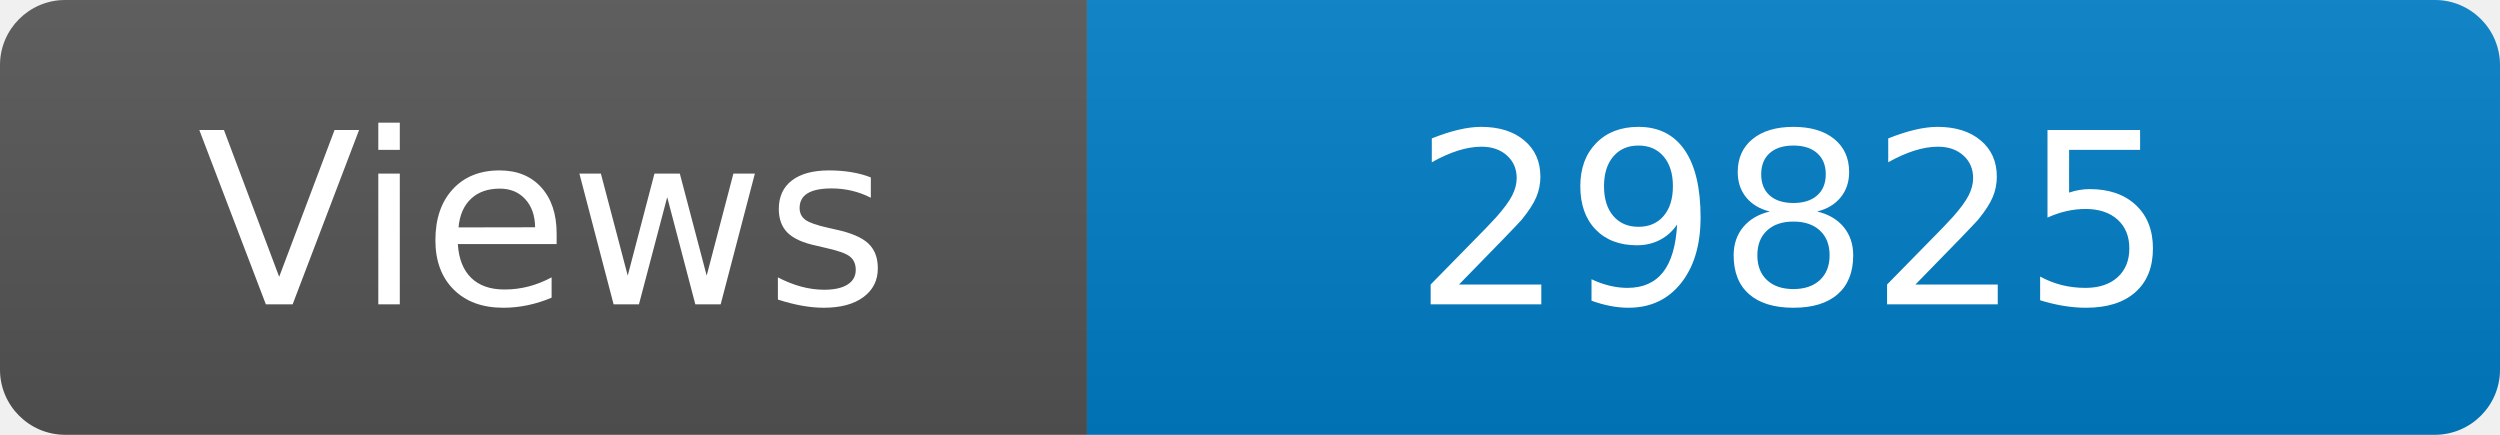
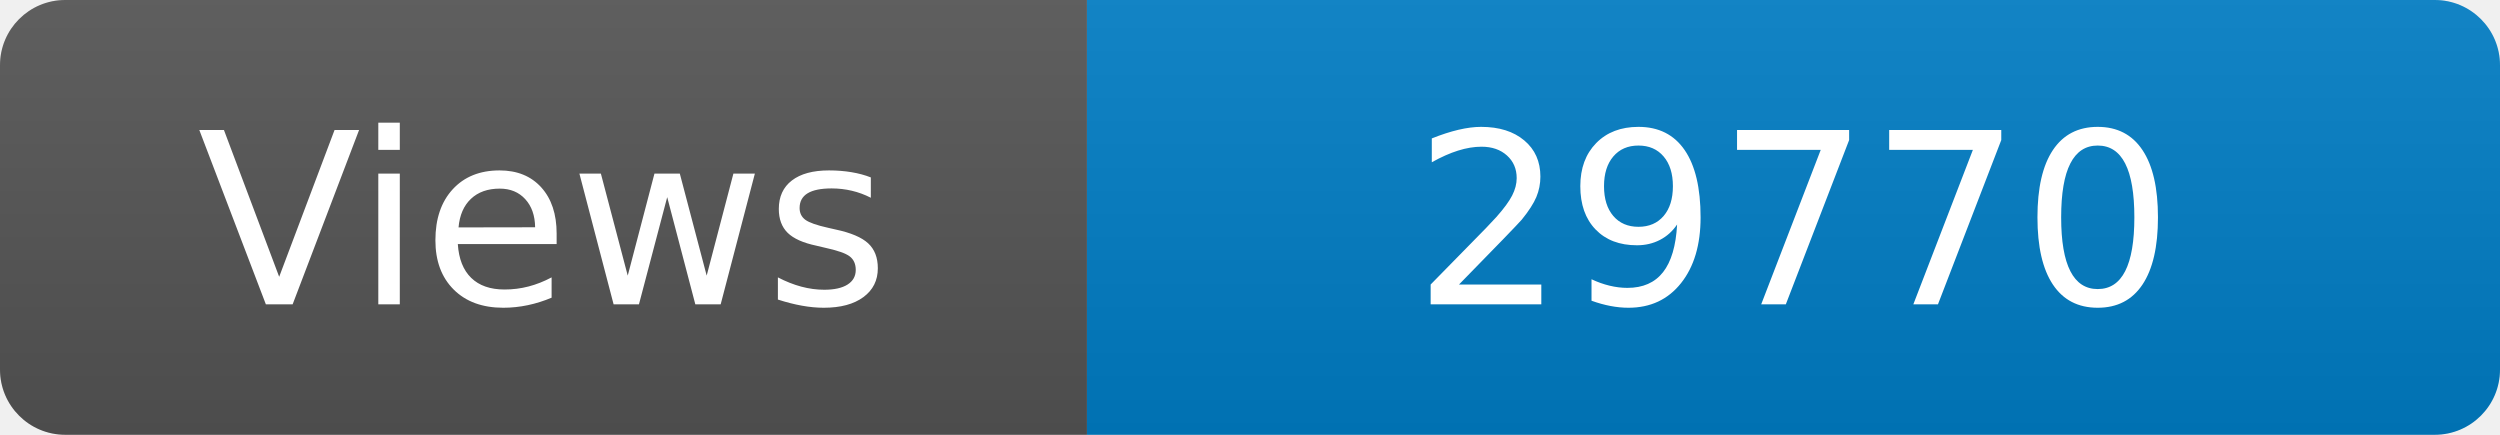
<svg xmlns="http://www.w3.org/2000/svg" width="115" height="20" role="img" aria-label="Maintained?: yes">
  <linearGradient id="s" x2="0" y2="100%">
    <stop offset="0" stop-color="#bbb" stop-opacity=".1" />
    <stop offset="1" stop-opacity=".1" />
  </linearGradient>
  <clipPath id="r">
    <rect width="115" height="20" rx="3" fill="#fff" />
  </clipPath>
  <g clip-path="url(#r)">
    <rect width="50" height="20" fill="#555" />
    <rect x="50" width="160" height="20" fill="#007ec6" />
    <rect width="115" height="20" fill="url(#s)" />
  </g>
  <g fill="#fff" text-anchor="middle" font-family="Verdana,Geneva,DejaVu Sans,sans-serif" font-size="110">
    <text x="250" y="140" transform="scale(.1)" fill="#fff">Views</text>
-     <text x="825" y="140" transform="scale(.1)" fill="#fff">29825</text>
+     <text x="825" y="140" transform="scale(.1)" fill="#fff">29770</text>
  </g>
</svg>
